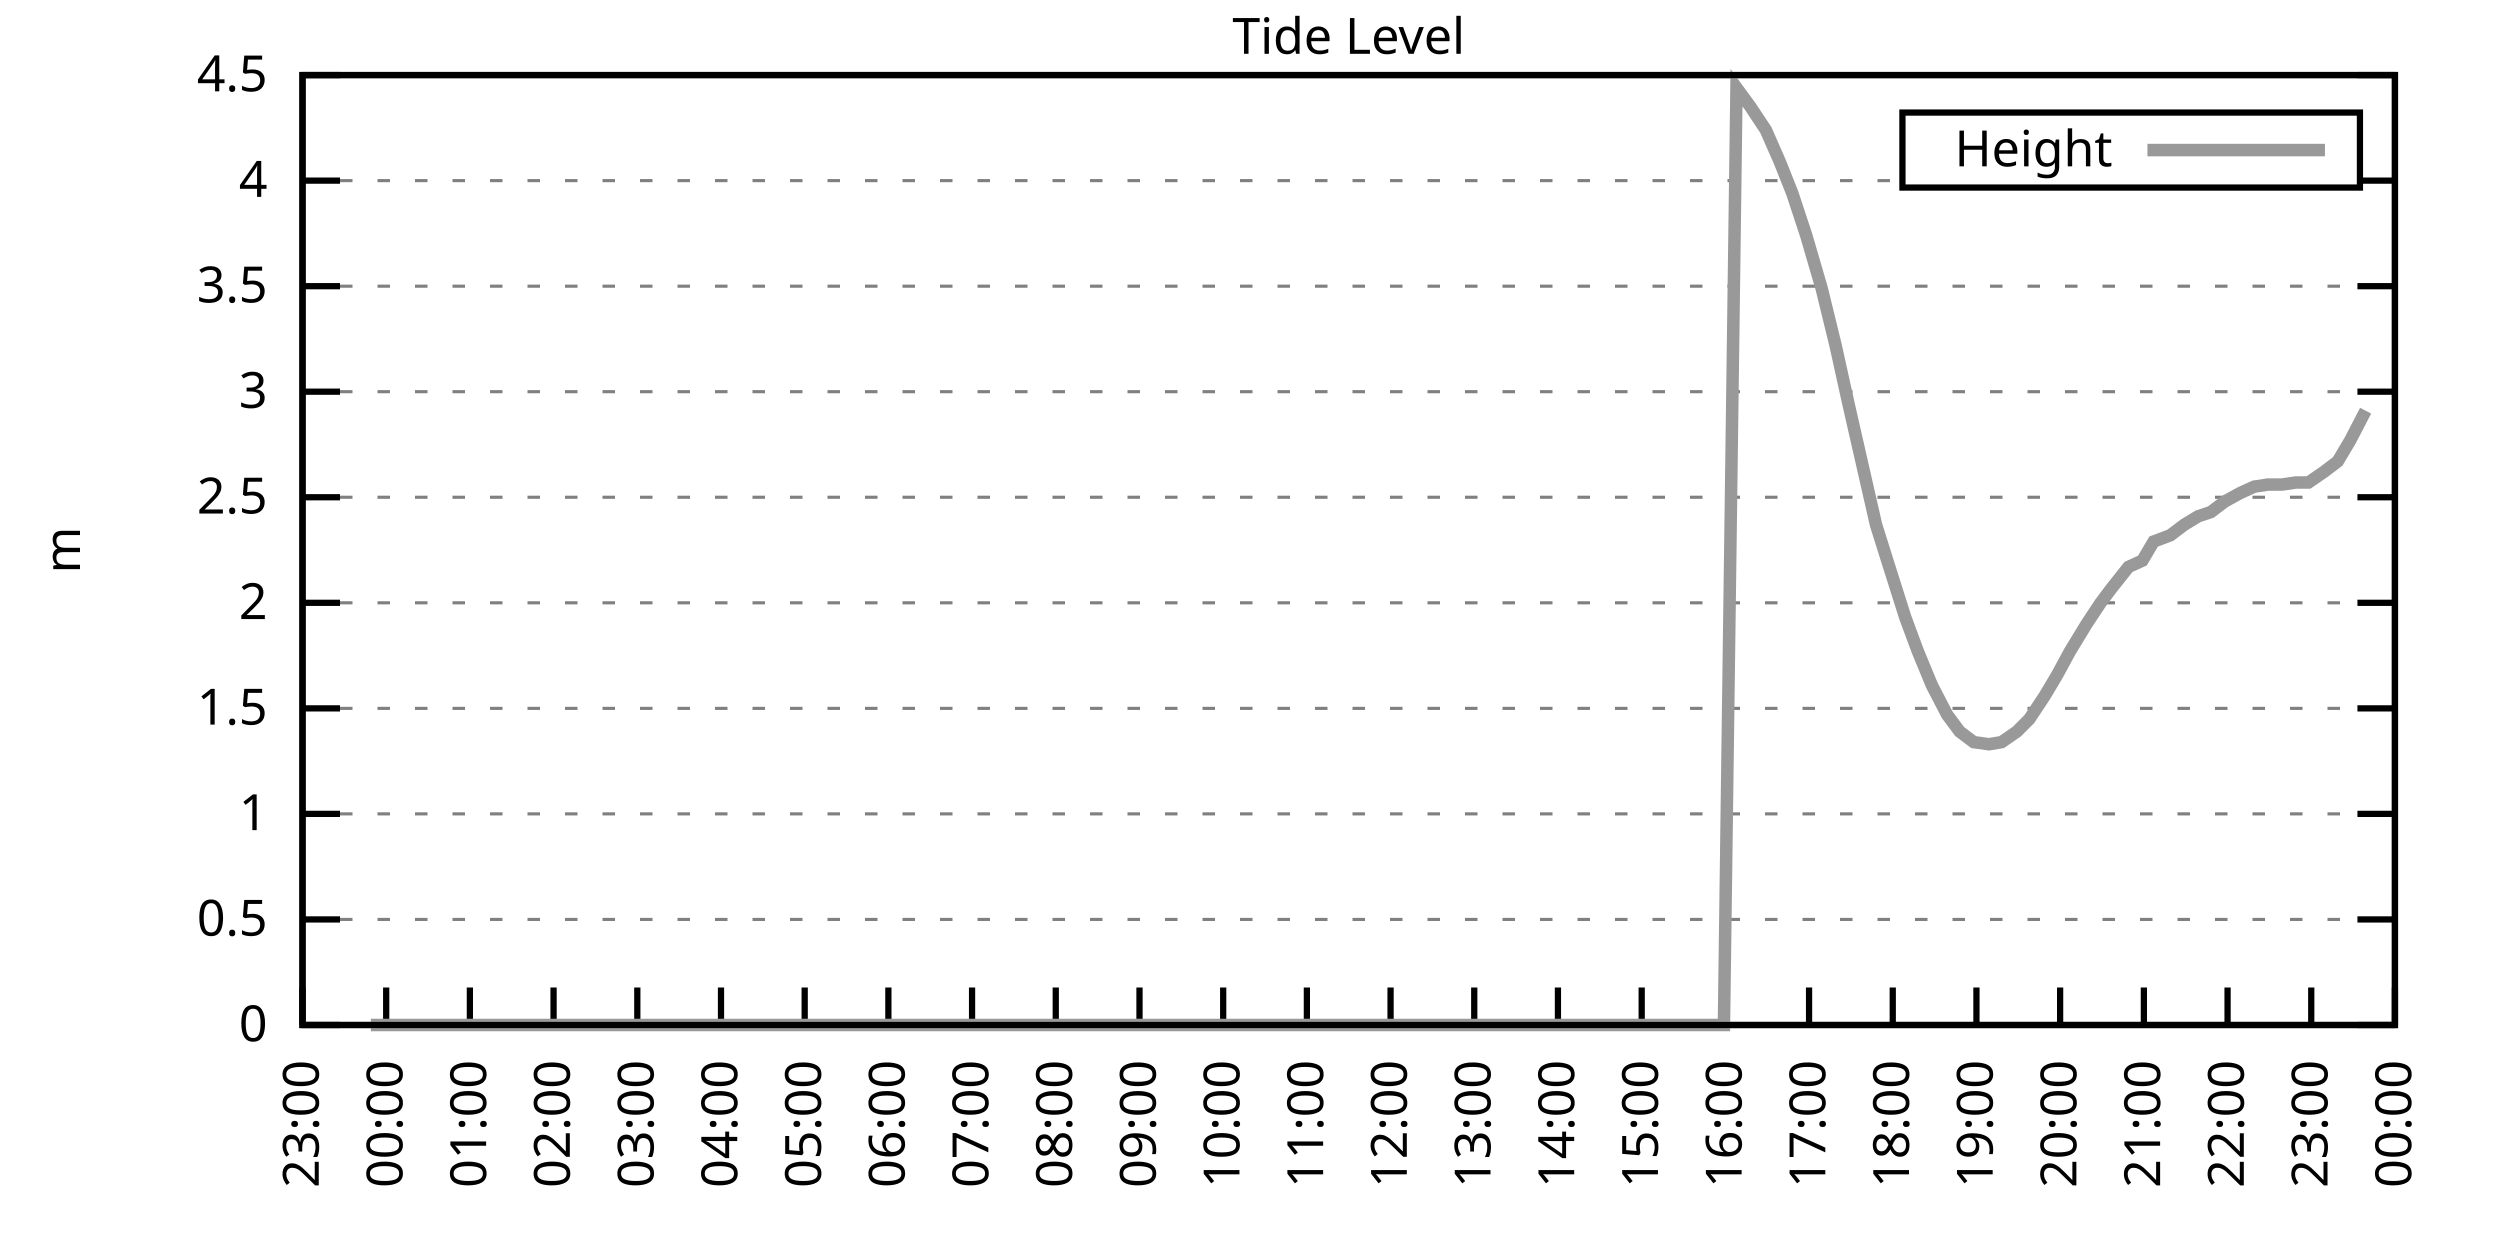
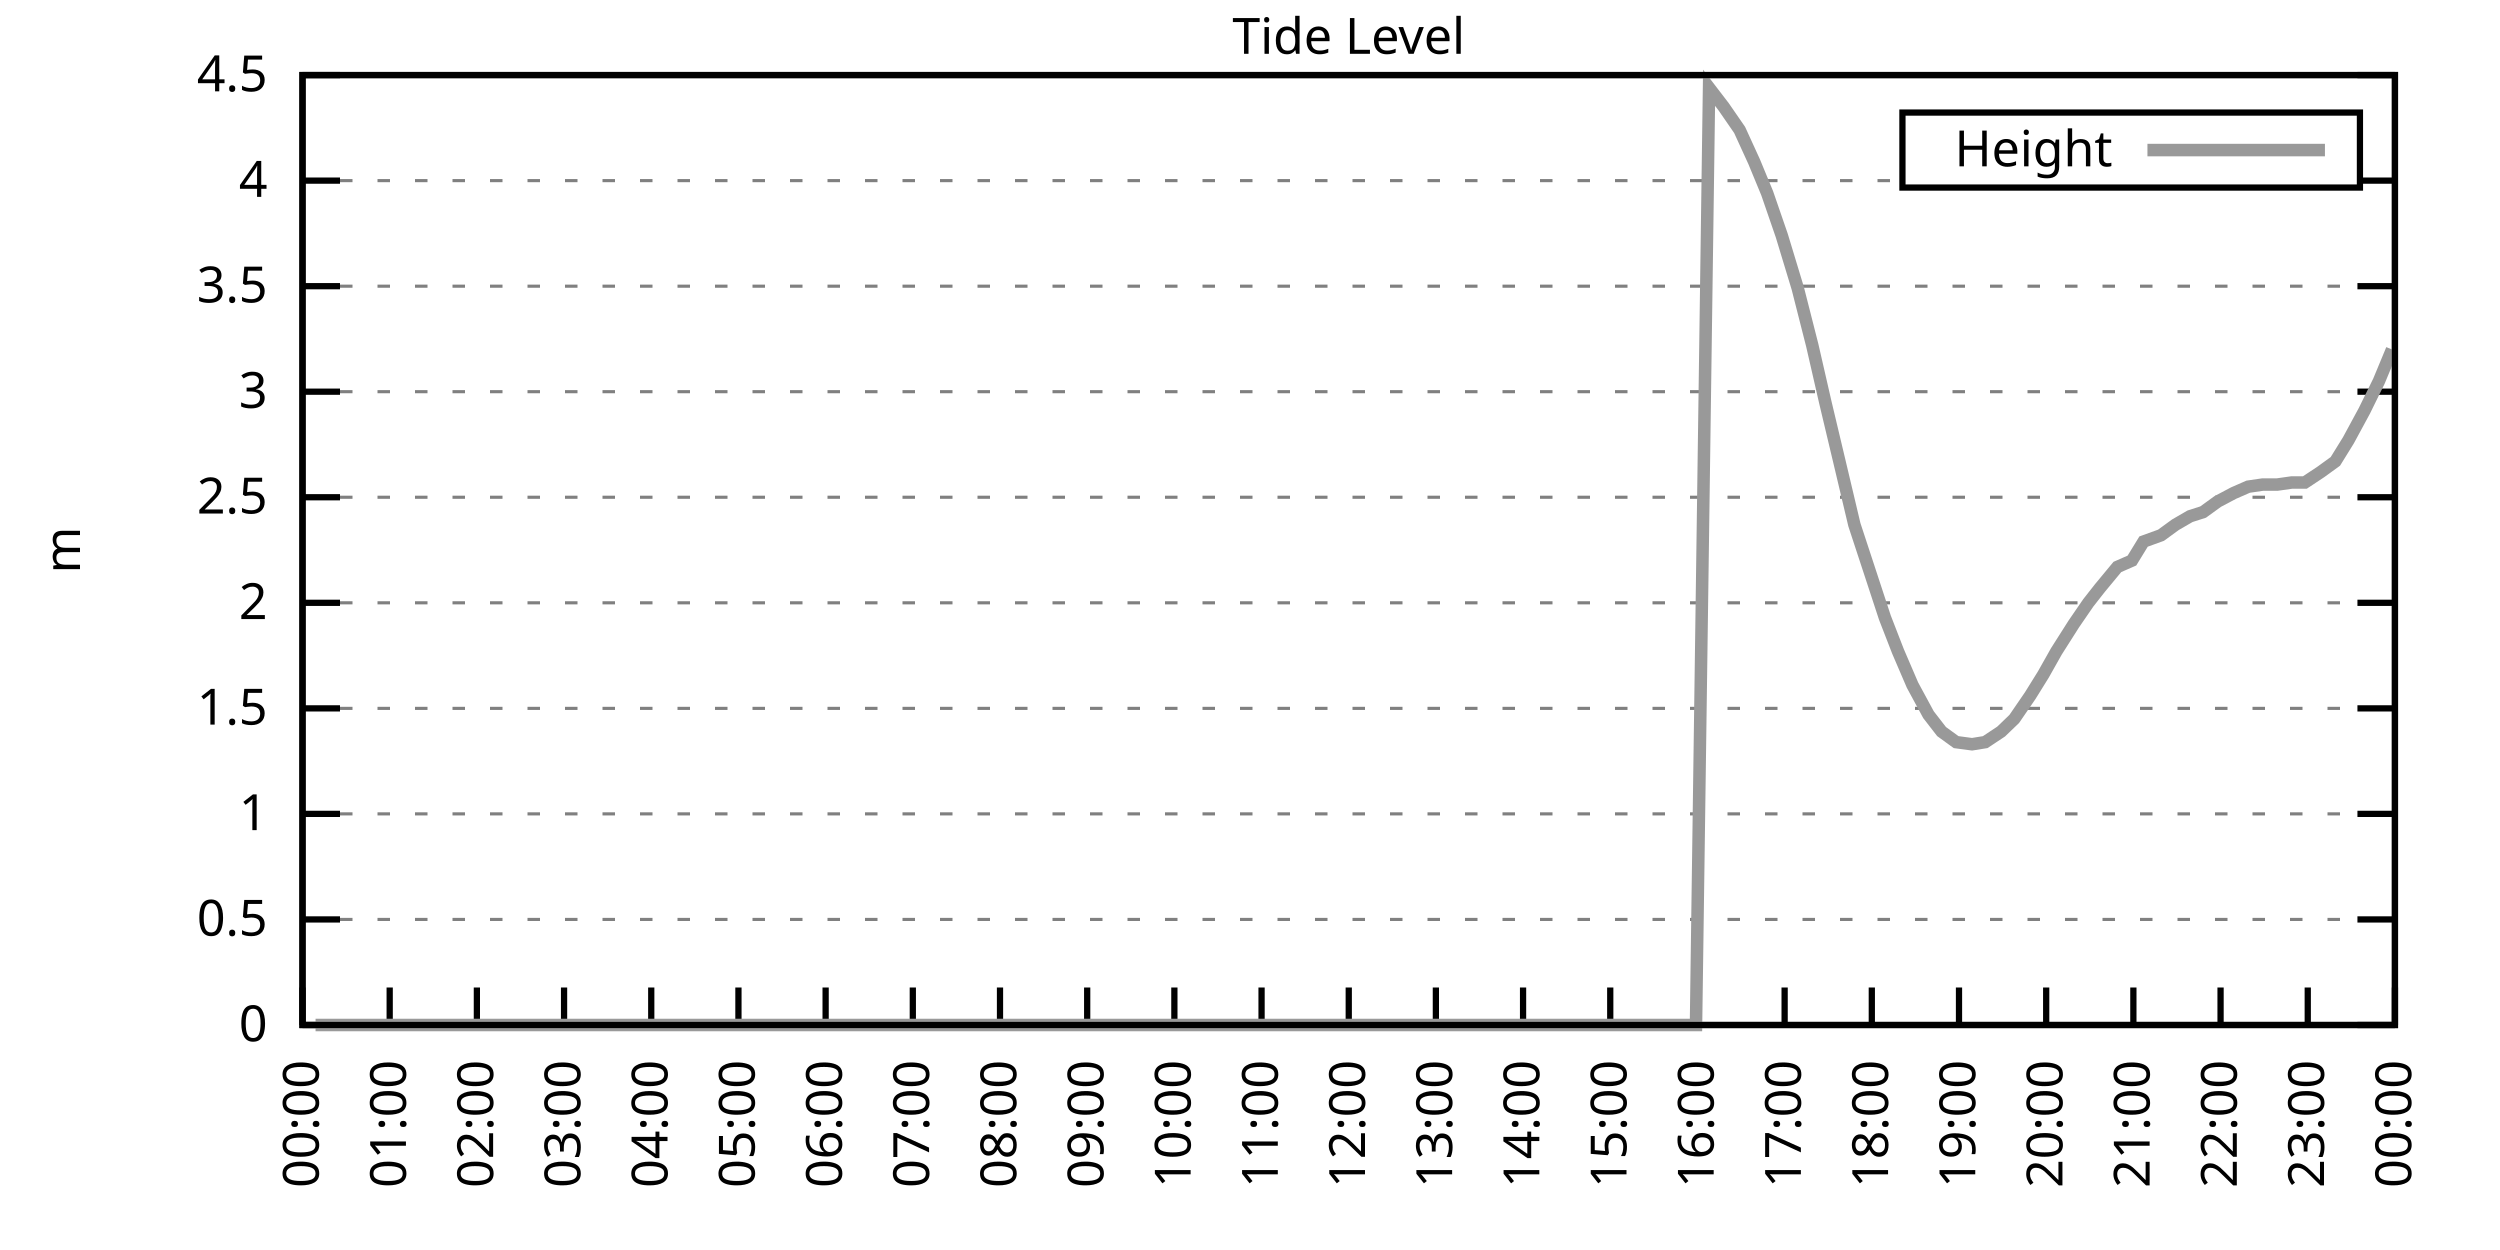
<svg xmlns="http://www.w3.org/2000/svg" xmlns:xlink="http://www.w3.org/1999/xlink" width="400" height="200" viewBox="0 0 400 200">
  <g id="gnuplot_canvas">
    <rect x="0" y="0" width="400" height="200" fill="none" />
    <defs>
      <circle id="gpDot" r="0.5" stroke-width="0.5" stroke="currentColor" />
      <path id="gpPt0" stroke-width="0.333" stroke="currentColor" d="M-1,0 h2 M0,-1 v2" />
      <path id="gpPt1" stroke-width="0.333" stroke="currentColor" d="M-1,-1 L1,1 M1,-1 L-1,1" />
      <path id="gpPt2" stroke-width="0.333" stroke="currentColor" d="M-1,0 L1,0 M0,-1 L0,1 M-1,-1 L1,1 M-1,1 L1,-1" />
      <rect id="gpPt3" stroke-width="0.333" stroke="currentColor" x="-1" y="-1" width="2" height="2" />
      <rect id="gpPt4" stroke-width="0.333" stroke="currentColor" fill="currentColor" x="-1" y="-1" width="2" height="2" />
      <circle id="gpPt5" stroke-width="0.333" stroke="currentColor" cx="0" cy="0" r="1" />
      <use xlink:href="#gpPt5" id="gpPt6" fill="currentColor" stroke="none" />
      <path id="gpPt7" stroke-width="0.333" stroke="currentColor" d="M0,-1.33 L-1.33,0.67 L1.33,0.67 z" />
      <use xlink:href="#gpPt7" id="gpPt8" fill="currentColor" stroke="none" />
      <use xlink:href="#gpPt7" id="gpPt9" stroke="currentColor" transform="rotate(180)" />
      <use xlink:href="#gpPt9" id="gpPt10" fill="currentColor" stroke="none" />
      <use xlink:href="#gpPt3" id="gpPt11" stroke="currentColor" transform="rotate(45)" />
      <use xlink:href="#gpPt11" id="gpPt12" fill="currentColor" stroke="none" />
      <path id="gpPt13" stroke-width="0.333" stroke="currentColor" d="M0,1.330 L1.265,0.411 L0.782,-1.067 L-0.782,-1.076 L-1.265,0.411 z" />
      <use xlink:href="#gpPt13" id="gpPt14" fill="currentColor" stroke="none" />
      <filter id="textbox" filterUnits="objectBoundingBox" x="0" y="0" height="1" width="1">
        <feFlood flood-color="white" flood-opacity="1" result="bgnd" />
        <feComposite in="SourceGraphic" in2="bgnd" operator="atop" />
      </filter>
      <filter id="greybox" filterUnits="objectBoundingBox" x="0" y="0" height="1" width="1">
        <feFlood flood-color="lightgrey" flood-opacity="1" result="grey" />
        <feComposite in="SourceGraphic" in2="grey" operator="atop" />
      </filter>
    </defs>
    <g fill="none" color="white" stroke="currentColor" stroke-width="1.00" stroke-linecap="butt" stroke-linejoin="miter">
</g>
    <g fill="none" color="black" stroke="currentColor" stroke-width="1.00" stroke-linecap="butt" stroke-linejoin="miter">
      <g stroke="none" shape-rendering="crispEdges">
        <polygon fill="rgb(255, 255, 255)" points="48.40,164.00 383.18,164.00 383.18,12.02 48.40,12.02 " />
      </g>
    </g>
    <g fill="none" color="black" stroke="currentColor" stroke-width="1.00" stroke-linecap="butt" stroke-linejoin="miter">
</g>
    <g fill="none" color="black" stroke="black" stroke-width="0.50" stroke-linecap="butt" stroke-linejoin="miter">
</g>
    <g fill="none" color="gray" stroke="currentColor" stroke-width="0.50" stroke-linecap="butt" stroke-linejoin="miter">
      <path stroke="gray" stroke-dasharray="2,4" class="gridline" d="M48.40,164.00 L383.19,164.00  " />
    </g>
    <g fill="none" color="gray" stroke="gray" stroke-width="1.00" stroke-linecap="butt" stroke-linejoin="miter">
</g>
    <g fill="none" color="black" stroke="currentColor" stroke-width="1.00" stroke-linecap="butt" stroke-linejoin="miter">
      <path stroke="black" d="M48.40,164.00 L54.40,164.00 M383.19,164.00 L377.19,164.00  " />
      <g transform="translate(42.80,166.60)" stroke="none" fill="black" font-family="Sans" font-size="8.00" text-anchor="end">
        <text>
          <tspan font-family="Sans"> 0</tspan>
        </text>
      </g>
    </g>
    <g fill="none" color="black" stroke="currentColor" stroke-width="1.00" stroke-linecap="butt" stroke-linejoin="miter">
</g>
    <g fill="none" color="black" stroke="black" stroke-width="0.50" stroke-linecap="butt" stroke-linejoin="miter">
</g>
    <g fill="none" color="gray" stroke="currentColor" stroke-width="0.50" stroke-linecap="butt" stroke-linejoin="miter">
      <path stroke="gray" stroke-dasharray="2,4" class="gridline" d="M48.40,147.11 L383.19,147.11  " />
    </g>
    <g fill="none" color="gray" stroke="gray" stroke-width="1.00" stroke-linecap="butt" stroke-linejoin="miter">
</g>
    <g fill="none" color="black" stroke="currentColor" stroke-width="1.00" stroke-linecap="butt" stroke-linejoin="miter">
      <path stroke="black" d="M48.40,147.11 L54.40,147.11 M383.19,147.11 L377.19,147.11  " />
      <g transform="translate(42.80,149.71)" stroke="none" fill="black" font-family="Sans" font-size="8.00" text-anchor="end">
        <text>
          <tspan font-family="Sans"> 0.5</tspan>
        </text>
      </g>
    </g>
    <g fill="none" color="black" stroke="currentColor" stroke-width="1.00" stroke-linecap="butt" stroke-linejoin="miter">
</g>
    <g fill="none" color="black" stroke="black" stroke-width="0.50" stroke-linecap="butt" stroke-linejoin="miter">
</g>
    <g fill="none" color="gray" stroke="currentColor" stroke-width="0.50" stroke-linecap="butt" stroke-linejoin="miter">
      <path stroke="gray" stroke-dasharray="2,4" class="gridline" d="M48.40,130.22 L383.19,130.22  " />
    </g>
    <g fill="none" color="gray" stroke="gray" stroke-width="1.00" stroke-linecap="butt" stroke-linejoin="miter">
</g>
    <g fill="none" color="black" stroke="currentColor" stroke-width="1.00" stroke-linecap="butt" stroke-linejoin="miter">
      <path stroke="black" d="M48.40,130.22 L54.40,130.22 M383.19,130.22 L377.19,130.22  " />
      <g transform="translate(42.80,132.82)" stroke="none" fill="black" font-family="Sans" font-size="8.00" text-anchor="end">
        <text>
          <tspan font-family="Sans"> 1</tspan>
        </text>
      </g>
    </g>
    <g fill="none" color="black" stroke="currentColor" stroke-width="1.00" stroke-linecap="butt" stroke-linejoin="miter">
</g>
    <g fill="none" color="black" stroke="black" stroke-width="0.50" stroke-linecap="butt" stroke-linejoin="miter">
</g>
    <g fill="none" color="gray" stroke="currentColor" stroke-width="0.50" stroke-linecap="butt" stroke-linejoin="miter">
      <path stroke="gray" stroke-dasharray="2,4" class="gridline" d="M48.40,113.34 L383.19,113.34  " />
    </g>
    <g fill="none" color="gray" stroke="gray" stroke-width="1.00" stroke-linecap="butt" stroke-linejoin="miter">
</g>
    <g fill="none" color="black" stroke="currentColor" stroke-width="1.00" stroke-linecap="butt" stroke-linejoin="miter">
      <path stroke="black" d="M48.40,113.34 L54.40,113.34 M383.19,113.34 L377.19,113.34  " />
      <g transform="translate(42.80,115.94)" stroke="none" fill="black" font-family="Sans" font-size="8.00" text-anchor="end">
        <text>
          <tspan font-family="Sans"> 1.5</tspan>
        </text>
      </g>
    </g>
    <g fill="none" color="black" stroke="currentColor" stroke-width="1.00" stroke-linecap="butt" stroke-linejoin="miter">
</g>
    <g fill="none" color="black" stroke="black" stroke-width="0.50" stroke-linecap="butt" stroke-linejoin="miter">
</g>
    <g fill="none" color="gray" stroke="currentColor" stroke-width="0.50" stroke-linecap="butt" stroke-linejoin="miter">
      <path stroke="gray" stroke-dasharray="2,4" class="gridline" d="M48.40,96.45 L383.19,96.45  " />
    </g>
    <g fill="none" color="gray" stroke="gray" stroke-width="1.00" stroke-linecap="butt" stroke-linejoin="miter">
</g>
    <g fill="none" color="black" stroke="currentColor" stroke-width="1.00" stroke-linecap="butt" stroke-linejoin="miter">
      <path stroke="black" d="M48.40,96.45 L54.40,96.45 M383.19,96.45 L377.19,96.45  " />
      <g transform="translate(42.80,99.05)" stroke="none" fill="black" font-family="Sans" font-size="8.00" text-anchor="end">
        <text>
          <tspan font-family="Sans"> 2</tspan>
        </text>
      </g>
    </g>
    <g fill="none" color="black" stroke="currentColor" stroke-width="1.00" stroke-linecap="butt" stroke-linejoin="miter">
</g>
    <g fill="none" color="black" stroke="black" stroke-width="0.50" stroke-linecap="butt" stroke-linejoin="miter">
</g>
    <g fill="none" color="gray" stroke="currentColor" stroke-width="0.50" stroke-linecap="butt" stroke-linejoin="miter">
      <path stroke="gray" stroke-dasharray="2,4" class="gridline" d="M48.40,79.56 L383.19,79.56  " />
    </g>
    <g fill="none" color="gray" stroke="gray" stroke-width="1.00" stroke-linecap="butt" stroke-linejoin="miter">
</g>
    <g fill="none" color="black" stroke="currentColor" stroke-width="1.00" stroke-linecap="butt" stroke-linejoin="miter">
      <path stroke="black" d="M48.40,79.56 L54.40,79.56 M383.19,79.56 L377.19,79.56  " />
      <g transform="translate(42.80,82.16)" stroke="none" fill="black" font-family="Sans" font-size="8.00" text-anchor="end">
        <text>
          <tspan font-family="Sans"> 2.5</tspan>
        </text>
      </g>
    </g>
    <g fill="none" color="black" stroke="currentColor" stroke-width="1.00" stroke-linecap="butt" stroke-linejoin="miter">
</g>
    <g fill="none" color="black" stroke="black" stroke-width="0.50" stroke-linecap="butt" stroke-linejoin="miter">
</g>
    <g fill="none" color="gray" stroke="currentColor" stroke-width="0.50" stroke-linecap="butt" stroke-linejoin="miter">
      <path stroke="gray" stroke-dasharray="2,4" class="gridline" d="M48.40,62.67 L383.19,62.67  " />
    </g>
    <g fill="none" color="gray" stroke="gray" stroke-width="1.00" stroke-linecap="butt" stroke-linejoin="miter">
</g>
    <g fill="none" color="black" stroke="currentColor" stroke-width="1.00" stroke-linecap="butt" stroke-linejoin="miter">
      <path stroke="black" d="M48.40,62.67 L54.40,62.67 M383.19,62.67 L377.19,62.67  " />
      <g transform="translate(42.80,65.27)" stroke="none" fill="black" font-family="Sans" font-size="8.00" text-anchor="end">
        <text>
          <tspan font-family="Sans"> 3</tspan>
        </text>
      </g>
    </g>
    <g fill="none" color="black" stroke="currentColor" stroke-width="1.00" stroke-linecap="butt" stroke-linejoin="miter">
</g>
    <g fill="none" color="black" stroke="black" stroke-width="0.50" stroke-linecap="butt" stroke-linejoin="miter">
</g>
    <g fill="none" color="gray" stroke="currentColor" stroke-width="0.50" stroke-linecap="butt" stroke-linejoin="miter">
      <path stroke="gray" stroke-dasharray="2,4" class="gridline" d="M48.40,45.79 L383.19,45.79  " />
    </g>
    <g fill="none" color="gray" stroke="gray" stroke-width="1.00" stroke-linecap="butt" stroke-linejoin="miter">
</g>
    <g fill="none" color="black" stroke="currentColor" stroke-width="1.00" stroke-linecap="butt" stroke-linejoin="miter">
      <path stroke="black" d="M48.40,45.79 L54.40,45.79 M383.19,45.79 L377.19,45.79  " />
      <g transform="translate(42.80,48.39)" stroke="none" fill="black" font-family="Sans" font-size="8.00" text-anchor="end">
        <text>
          <tspan font-family="Sans"> 3.5</tspan>
        </text>
      </g>
    </g>
    <g fill="none" color="black" stroke="currentColor" stroke-width="1.00" stroke-linecap="butt" stroke-linejoin="miter">
</g>
    <g fill="none" color="black" stroke="black" stroke-width="0.50" stroke-linecap="butt" stroke-linejoin="miter">
</g>
    <g fill="none" color="gray" stroke="currentColor" stroke-width="0.50" stroke-linecap="butt" stroke-linejoin="miter">
      <path stroke="gray" stroke-dasharray="2,4" class="gridline" d="M48.40,28.90 L304.39,28.90 M377.59,28.90 L383.19,28.90  " />
    </g>
    <g fill="none" color="gray" stroke="gray" stroke-width="1.00" stroke-linecap="butt" stroke-linejoin="miter">
</g>
    <g fill="none" color="black" stroke="currentColor" stroke-width="1.00" stroke-linecap="butt" stroke-linejoin="miter">
      <path stroke="black" d="M48.40,28.90 L54.40,28.90 M383.19,28.90 L377.19,28.90  " />
      <g transform="translate(42.80,31.50)" stroke="none" fill="black" font-family="Sans" font-size="8.00" text-anchor="end">
        <text>
          <tspan font-family="Sans"> 4</tspan>
        </text>
      </g>
    </g>
    <g fill="none" color="black" stroke="currentColor" stroke-width="1.00" stroke-linecap="butt" stroke-linejoin="miter">
</g>
    <g fill="none" color="black" stroke="black" stroke-width="0.50" stroke-linecap="butt" stroke-linejoin="miter">
</g>
    <g fill="none" color="gray" stroke="currentColor" stroke-width="0.50" stroke-linecap="butt" stroke-linejoin="miter">
      <path stroke="gray" stroke-dasharray="2,4" class="gridline" d="M48.40,12.01 L383.19,12.01  " />
    </g>
    <g fill="none" color="gray" stroke="gray" stroke-width="1.00" stroke-linecap="butt" stroke-linejoin="miter">
</g>
    <g fill="none" color="black" stroke="currentColor" stroke-width="1.00" stroke-linecap="butt" stroke-linejoin="miter">
      <path stroke="black" d="M48.40,12.01 L54.40,12.01 M383.19,12.01 L377.19,12.01  " />
      <g transform="translate(42.80,14.61)" stroke="none" fill="black" font-family="Sans" font-size="8.00" text-anchor="end">
        <text>
          <tspan font-family="Sans"> 4.5</tspan>
        </text>
      </g>
    </g>
    <g fill="none" color="black" stroke="currentColor" stroke-width="1.00" stroke-linecap="butt" stroke-linejoin="miter">
      <path stroke="black" d="M48.40,164.00 L48.40,158.00  " />
      <g transform="translate(51.00,169.60) rotate(270.00)" stroke="none" fill="black" font-family="Sans" font-size="8.00" text-anchor="end">
        <text>
-           <tspan font-family="Sans">23:00</tspan>
-         </text>
-       </g>
-     </g>
-     <g fill="none" color="black" stroke="currentColor" stroke-width="1.00" stroke-linecap="butt" stroke-linejoin="miter">
-       <path stroke="black" d="M61.79,164.00 L61.79,158.00  " />
-       <g transform="translate(64.39,169.60) rotate(270.00)" stroke="none" fill="black" font-family="Sans" font-size="8.00" text-anchor="end">
-         <text>
          <tspan font-family="Sans">00:00</tspan>
        </text>
      </g>
    </g>
    <g fill="none" color="black" stroke="currentColor" stroke-width="1.00" stroke-linecap="butt" stroke-linejoin="miter">
-       <path stroke="black" d="M75.18,164.00 L75.18,158.00  " />
-       <g transform="translate(77.78,169.60) rotate(270.00)" stroke="none" fill="black" font-family="Sans" font-size="8.00" text-anchor="end">
+       <path stroke="black" d="M62.35,164.00 L62.35,158.00  " />
+       <g transform="translate(64.95,169.60) rotate(270.00)" stroke="none" fill="black" font-family="Sans" font-size="8.00" text-anchor="end">
        <text>
          <tspan font-family="Sans">01:00</tspan>
        </text>
      </g>
    </g>
    <g fill="none" color="black" stroke="currentColor" stroke-width="1.00" stroke-linecap="butt" stroke-linejoin="miter">
-       <path stroke="black" d="M88.57,164.00 L88.57,158.00  " />
-       <g transform="translate(91.17,169.60) rotate(270.00)" stroke="none" fill="black" font-family="Sans" font-size="8.00" text-anchor="end">
+       <path stroke="black" d="M76.30,164.00 L76.30,158.00  " />
+       <g transform="translate(78.90,169.60) rotate(270.00)" stroke="none" fill="black" font-family="Sans" font-size="8.00" text-anchor="end">
        <text>
          <tspan font-family="Sans">02:00</tspan>
        </text>
      </g>
    </g>
    <g fill="none" color="black" stroke="currentColor" stroke-width="1.00" stroke-linecap="butt" stroke-linejoin="miter">
-       <path stroke="black" d="M101.97,164.00 L101.97,158.00  " />
-       <g transform="translate(104.57,169.60) rotate(270.00)" stroke="none" fill="black" font-family="Sans" font-size="8.00" text-anchor="end">
+       <path stroke="black" d="M90.25,164.00 L90.25,158.00  " />
+       <g transform="translate(92.85,169.60) rotate(270.00)" stroke="none" fill="black" font-family="Sans" font-size="8.00" text-anchor="end">
        <text>
          <tspan font-family="Sans">03:00</tspan>
        </text>
      </g>
    </g>
    <g fill="none" color="black" stroke="currentColor" stroke-width="1.00" stroke-linecap="butt" stroke-linejoin="miter">
-       <path stroke="black" d="M115.36,164.00 L115.36,158.00  " />
-       <g transform="translate(117.96,169.60) rotate(270.00)" stroke="none" fill="black" font-family="Sans" font-size="8.00" text-anchor="end">
+       <path stroke="black" d="M104.20,164.00 L104.20,158.00  " />
+       <g transform="translate(106.80,169.60) rotate(270.00)" stroke="none" fill="black" font-family="Sans" font-size="8.00" text-anchor="end">
        <text>
          <tspan font-family="Sans">04:00</tspan>
        </text>
      </g>
    </g>
    <g fill="none" color="black" stroke="currentColor" stroke-width="1.00" stroke-linecap="butt" stroke-linejoin="miter">
-       <path stroke="black" d="M128.75,164.00 L128.75,158.00  " />
-       <g transform="translate(131.35,169.60) rotate(270.00)" stroke="none" fill="black" font-family="Sans" font-size="8.00" text-anchor="end">
+       <path stroke="black" d="M118.15,164.00 L118.15,158.00  " />
+       <g transform="translate(120.75,169.60) rotate(270.00)" stroke="none" fill="black" font-family="Sans" font-size="8.00" text-anchor="end">
        <text>
          <tspan font-family="Sans">05:00</tspan>
        </text>
      </g>
    </g>
    <g fill="none" color="black" stroke="currentColor" stroke-width="1.00" stroke-linecap="butt" stroke-linejoin="miter">
-       <path stroke="black" d="M142.14,164.00 L142.14,158.00  " />
-       <g transform="translate(144.74,169.60) rotate(270.00)" stroke="none" fill="black" font-family="Sans" font-size="8.00" text-anchor="end">
+       <path stroke="black" d="M132.10,164.00 L132.10,158.00  " />
+       <g transform="translate(134.70,169.60) rotate(270.00)" stroke="none" fill="black" font-family="Sans" font-size="8.00" text-anchor="end">
        <text>
          <tspan font-family="Sans">06:00</tspan>
        </text>
      </g>
    </g>
    <g fill="none" color="black" stroke="currentColor" stroke-width="1.00" stroke-linecap="butt" stroke-linejoin="miter">
-       <path stroke="black" d="M155.53,164.00 L155.53,158.00  " />
-       <g transform="translate(158.13,169.60) rotate(270.00)" stroke="none" fill="black" font-family="Sans" font-size="8.00" text-anchor="end">
+       <path stroke="black" d="M146.05,164.00 L146.05,158.00  " />
+       <g transform="translate(148.65,169.60) rotate(270.00)" stroke="none" fill="black" font-family="Sans" font-size="8.00" text-anchor="end">
        <text>
          <tspan font-family="Sans">07:00</tspan>
        </text>
      </g>
    </g>
    <g fill="none" color="black" stroke="currentColor" stroke-width="1.00" stroke-linecap="butt" stroke-linejoin="miter">
-       <path stroke="black" d="M168.92,164.00 L168.92,158.00  " />
-       <g transform="translate(171.52,169.60) rotate(270.00)" stroke="none" fill="black" font-family="Sans" font-size="8.00" text-anchor="end">
+       <path stroke="black" d="M160.00,164.00 L160.00,158.00  " />
+       <g transform="translate(162.60,169.60) rotate(270.00)" stroke="none" fill="black" font-family="Sans" font-size="8.00" text-anchor="end">
        <text>
          <tspan font-family="Sans">08:00</tspan>
        </text>
      </g>
    </g>
    <g fill="none" color="black" stroke="currentColor" stroke-width="1.00" stroke-linecap="butt" stroke-linejoin="miter">
-       <path stroke="black" d="M182.32,164.00 L182.32,158.00  " />
-       <g transform="translate(184.92,169.60) rotate(270.00)" stroke="none" fill="black" font-family="Sans" font-size="8.00" text-anchor="end">
+       <path stroke="black" d="M173.95,164.00 L173.95,158.00  " />
+       <g transform="translate(176.55,169.60) rotate(270.00)" stroke="none" fill="black" font-family="Sans" font-size="8.00" text-anchor="end">
        <text>
          <tspan font-family="Sans">09:00</tspan>
        </text>
      </g>
    </g>
    <g fill="none" color="black" stroke="currentColor" stroke-width="1.00" stroke-linecap="butt" stroke-linejoin="miter">
-       <path stroke="black" d="M195.71,164.00 L195.71,158.00  " />
-       <g transform="translate(198.31,169.60) rotate(270.00)" stroke="none" fill="black" font-family="Sans" font-size="8.00" text-anchor="end">
+       <path stroke="black" d="M187.90,164.00 L187.90,158.00  " />
+       <g transform="translate(190.50,169.60) rotate(270.00)" stroke="none" fill="black" font-family="Sans" font-size="8.00" text-anchor="end">
        <text>
          <tspan font-family="Sans">10:00</tspan>
        </text>
      </g>
    </g>
    <g fill="none" color="black" stroke="currentColor" stroke-width="1.00" stroke-linecap="butt" stroke-linejoin="miter">
-       <path stroke="black" d="M209.10,164.00 L209.10,158.00  " />
-       <g transform="translate(211.70,169.60) rotate(270.00)" stroke="none" fill="black" font-family="Sans" font-size="8.00" text-anchor="end">
+       <path stroke="black" d="M201.85,164.00 L201.85,158.00  " />
+       <g transform="translate(204.45,169.60) rotate(270.00)" stroke="none" fill="black" font-family="Sans" font-size="8.00" text-anchor="end">
        <text>
          <tspan font-family="Sans">11:00</tspan>
        </text>
      </g>
    </g>
    <g fill="none" color="black" stroke="currentColor" stroke-width="1.00" stroke-linecap="butt" stroke-linejoin="miter">
-       <path stroke="black" d="M222.49,164.00 L222.49,158.00  " />
-       <g transform="translate(225.09,169.60) rotate(270.00)" stroke="none" fill="black" font-family="Sans" font-size="8.00" text-anchor="end">
+       <path stroke="black" d="M215.80,164.00 L215.80,158.00  " />
+       <g transform="translate(218.40,169.60) rotate(270.00)" stroke="none" fill="black" font-family="Sans" font-size="8.00" text-anchor="end">
        <text>
          <tspan font-family="Sans">12:00</tspan>
        </text>
      </g>
    </g>
    <g fill="none" color="black" stroke="currentColor" stroke-width="1.00" stroke-linecap="butt" stroke-linejoin="miter">
-       <path stroke="black" d="M235.88,164.00 L235.88,158.00  " />
-       <g transform="translate(238.48,169.60) rotate(270.00)" stroke="none" fill="black" font-family="Sans" font-size="8.00" text-anchor="end">
+       <path stroke="black" d="M229.74,164.00 L229.74,158.00  " />
+       <g transform="translate(232.34,169.60) rotate(270.00)" stroke="none" fill="black" font-family="Sans" font-size="8.00" text-anchor="end">
        <text>
          <tspan font-family="Sans">13:00</tspan>
        </text>
      </g>
    </g>
    <g fill="none" color="black" stroke="currentColor" stroke-width="1.00" stroke-linecap="butt" stroke-linejoin="miter">
-       <path stroke="black" d="M249.27,164.00 L249.27,158.00  " />
-       <g transform="translate(251.87,169.60) rotate(270.00)" stroke="none" fill="black" font-family="Sans" font-size="8.00" text-anchor="end">
+       <path stroke="black" d="M243.69,164.00 L243.69,158.00  " />
+       <g transform="translate(246.29,169.60) rotate(270.00)" stroke="none" fill="black" font-family="Sans" font-size="8.00" text-anchor="end">
        <text>
          <tspan font-family="Sans">14:00</tspan>
        </text>
      </g>
    </g>
    <g fill="none" color="black" stroke="currentColor" stroke-width="1.00" stroke-linecap="butt" stroke-linejoin="miter">
-       <path stroke="black" d="M262.67,164.00 L262.67,158.00  " />
-       <g transform="translate(265.27,169.60) rotate(270.00)" stroke="none" fill="black" font-family="Sans" font-size="8.00" text-anchor="end">
+       <path stroke="black" d="M257.64,164.00 L257.64,158.00  " />
+       <g transform="translate(260.24,169.60) rotate(270.00)" stroke="none" fill="black" font-family="Sans" font-size="8.00" text-anchor="end">
        <text>
          <tspan font-family="Sans">15:00</tspan>
        </text>
      </g>
    </g>
    <g fill="none" color="black" stroke="currentColor" stroke-width="1.00" stroke-linecap="butt" stroke-linejoin="miter">
-       <path stroke="black" d="M276.06,164.00 L276.06,158.00  " />
-       <g transform="translate(278.66,169.60) rotate(270.00)" stroke="none" fill="black" font-family="Sans" font-size="8.00" text-anchor="end">
+       <path stroke="black" d="M271.59,164.00 L271.59,158.00  " />
+       <g transform="translate(274.19,169.60) rotate(270.00)" stroke="none" fill="black" font-family="Sans" font-size="8.00" text-anchor="end">
        <text>
          <tspan font-family="Sans">16:00</tspan>
        </text>
      </g>
    </g>
    <g fill="none" color="black" stroke="currentColor" stroke-width="1.00" stroke-linecap="butt" stroke-linejoin="miter">
-       <path stroke="black" d="M289.45,164.00 L289.45,158.00  " />
-       <g transform="translate(292.05,169.60) rotate(270.00)" stroke="none" fill="black" font-family="Sans" font-size="8.00" text-anchor="end">
+       <path stroke="black" d="M285.54,164.00 L285.54,158.00  " />
+       <g transform="translate(288.14,169.60) rotate(270.00)" stroke="none" fill="black" font-family="Sans" font-size="8.00" text-anchor="end">
        <text>
          <tspan font-family="Sans">17:00</tspan>
        </text>
      </g>
    </g>
    <g fill="none" color="black" stroke="currentColor" stroke-width="1.00" stroke-linecap="butt" stroke-linejoin="miter">
-       <path stroke="black" d="M302.84,164.00 L302.84,158.00  " />
-       <g transform="translate(305.44,169.60) rotate(270.00)" stroke="none" fill="black" font-family="Sans" font-size="8.00" text-anchor="end">
+       <path stroke="black" d="M299.49,164.00 L299.49,158.00  " />
+       <g transform="translate(302.09,169.60) rotate(270.00)" stroke="none" fill="black" font-family="Sans" font-size="8.00" text-anchor="end">
        <text>
          <tspan font-family="Sans">18:00</tspan>
        </text>
      </g>
    </g>
    <g fill="none" color="black" stroke="currentColor" stroke-width="1.00" stroke-linecap="butt" stroke-linejoin="miter">
-       <path stroke="black" d="M316.23,164.00 L316.23,158.00  " />
-       <g transform="translate(318.83,169.60) rotate(270.00)" stroke="none" fill="black" font-family="Sans" font-size="8.00" text-anchor="end">
+       <path stroke="black" d="M313.44,164.00 L313.44,158.00  " />
+       <g transform="translate(316.04,169.60) rotate(270.00)" stroke="none" fill="black" font-family="Sans" font-size="8.00" text-anchor="end">
        <text>
          <tspan font-family="Sans">19:00</tspan>
        </text>
      </g>
    </g>
    <g fill="none" color="black" stroke="currentColor" stroke-width="1.00" stroke-linecap="butt" stroke-linejoin="miter">
-       <path stroke="black" d="M329.62,164.00 L329.62,158.00  " />
-       <g transform="translate(332.22,169.60) rotate(270.00)" stroke="none" fill="black" font-family="Sans" font-size="8.00" text-anchor="end">
+       <path stroke="black" d="M327.39,164.00 L327.39,158.00  " />
+       <g transform="translate(329.99,169.60) rotate(270.00)" stroke="none" fill="black" font-family="Sans" font-size="8.00" text-anchor="end">
        <text>
          <tspan font-family="Sans">20:00</tspan>
        </text>
      </g>
    </g>
    <g fill="none" color="black" stroke="currentColor" stroke-width="1.00" stroke-linecap="butt" stroke-linejoin="miter">
-       <path stroke="black" d="M343.02,164.00 L343.02,158.00  " />
-       <g transform="translate(345.62,169.60) rotate(270.00)" stroke="none" fill="black" font-family="Sans" font-size="8.00" text-anchor="end">
+       <path stroke="black" d="M341.34,164.00 L341.34,158.00  " />
+       <g transform="translate(343.94,169.60) rotate(270.00)" stroke="none" fill="black" font-family="Sans" font-size="8.00" text-anchor="end">
        <text>
          <tspan font-family="Sans">21:00</tspan>
        </text>
      </g>
    </g>
    <g fill="none" color="black" stroke="currentColor" stroke-width="1.00" stroke-linecap="butt" stroke-linejoin="miter">
-       <path stroke="black" d="M356.41,164.00 L356.41,158.00  " />
-       <g transform="translate(359.01,169.60) rotate(270.00)" stroke="none" fill="black" font-family="Sans" font-size="8.00" text-anchor="end">
+       <path stroke="black" d="M355.29,164.00 L355.29,158.00  " />
+       <g transform="translate(357.89,169.60) rotate(270.00)" stroke="none" fill="black" font-family="Sans" font-size="8.00" text-anchor="end">
        <text>
          <tspan font-family="Sans">22:00</tspan>
        </text>
      </g>
    </g>
    <g fill="none" color="black" stroke="currentColor" stroke-width="1.00" stroke-linecap="butt" stroke-linejoin="miter">
-       <path stroke="black" d="M369.80,164.00 L369.80,158.00  " />
-       <g transform="translate(372.40,169.60) rotate(270.00)" stroke="none" fill="black" font-family="Sans" font-size="8.00" text-anchor="end">
+       <path stroke="black" d="M369.24,164.00 L369.24,158.00  " />
+       <g transform="translate(371.84,169.60) rotate(270.00)" stroke="none" fill="black" font-family="Sans" font-size="8.00" text-anchor="end">
        <text>
          <tspan font-family="Sans">23:00</tspan>
        </text>
      </g>
    </g>
    <g fill="none" color="black" stroke="currentColor" stroke-width="1.00" stroke-linecap="butt" stroke-linejoin="miter">
      <path stroke="black" d="M383.19,164.00 L383.19,158.00  " />
      <g transform="translate(385.79,169.60) rotate(270.00)" stroke="none" fill="black" font-family="Sans" font-size="8.00" text-anchor="end">
        <text>
          <tspan font-family="Sans">00:00</tspan>
        </text>
      </g>
    </g>
    <g fill="none" color="black" stroke="currentColor" stroke-width="1.00" stroke-linecap="butt" stroke-linejoin="miter">
</g>
    <g fill="none" color="black" stroke="currentColor" stroke-width="1.00" stroke-linecap="butt" stroke-linejoin="miter">
      <path stroke="black" d="M48.40,12.01 L48.40,164.00 L383.19,164.00 L383.19,12.01 L48.40,12.01 Z  " />
    </g>
    <g fill="none" color="black" stroke="currentColor" stroke-width="1.00" stroke-linecap="butt" stroke-linejoin="miter">
</g>
    <g fill="none" color="black" stroke="currentColor" stroke-width="1.00" stroke-linecap="butt" stroke-linejoin="miter">
      <path stroke="black" d="M304.39,30.01 L304.39,18.01 L377.59,18.01 L377.59,30.01 L304.39,30.01 Z  " />
    </g>
    <g id="Tide_level_plot_1">
      <g fill="none" color="white" stroke="black" stroke-width="2.00" stroke-linecap="butt" stroke-linejoin="miter">
</g>
      <g fill="none" color="black" stroke="currentColor" stroke-width="2.00" stroke-linecap="butt" stroke-linejoin="miter">
        <g transform="translate(337.99,26.61)" stroke="none" fill="black" font-family="Sans" font-size="8.00" text-anchor="end">
          <text>
            <tspan font-family="Sans">Height</tspan>
          </text>
        </g>
      </g>
      <g fill="none" color="black" stroke="currentColor" stroke-width="2.00" stroke-linecap="butt" stroke-linejoin="miter">
-         <path stroke="rgb(153, 153, 153)" d="M343.59,24.01 L371.99,24.01 M59.34,164.00 L61.12,164.00 L63.80,164.00 L66.03,164.00 L68.26,164.00 L70.05,164.00   L71.84,164.00 L74.51,164.00 L76.75,164.00 L78.98,164.00 L81.43,164.00 L83.44,164.00 L86.12,164.00 L88.13,164.00   L90.58,164.00 L92.82,164.00 L95.05,164.00 L97.28,164.00 L99.29,164.00 L101.52,164.00 L103.31,164.00 L105.98,164.00   L108.22,164.00 L110.67,164.00 L112.68,164.00 L114.69,164.00 L117.14,164.00 L119.60,164.00 L121.83,164.00 L123.84,164.00   L126.29,164.00 L128.53,164.00 L130.31,164.00 L132.99,164.00 L134.78,164.00 L137.45,164.00 L139.46,164.00 L141.92,164.00   L143.93,164.00 L146.38,164.00 L148.39,164.00 L150.85,164.00 L153.08,164.00 L155.09,164.00 L157.54,164.00 L159.77,164.00   L161.78,164.00 L164.01,164.00 L166.25,164.00 L168.48,164.00 L170.49,164.00 L172.94,164.00 L175.40,164.00 L177.41,164.00   L179.86,164.00 L181.87,164.00 L183.88,164.00 L186.33,164.00 L188.79,164.00 L191.02,164.00 L193.03,164.00 L195.26,164.00   L197.27,164.00 L199.73,164.00 L202.18,164.00 L203.97,164.00 L206.42,164.00 L208.65,164.00 L210.88,164.00 L213.12,164.00   L215.57,164.00 L217.58,164.00 L220.04,164.00 L222.04,164.00 L224.50,164.00 L226.73,164.00 L228.74,164.00 L230.97,164.00   L233.20,164.00 L235.66,164.00 L237.67,164.00 L240.12,164.00 L242.36,164.00 L244.36,164.00 L246.82,164.00 L249.05,164.00   L251.06,164.00 L253.29,164.00 L255.52,164.00 L257.76,164.00 L259.99,164.00 L262.44,164.00 L264.67,164.00 L266.91,164.00   L268.92,164.00 L271.37,164.00 L273.38,164.00 L275.83,164.00 L277.84,14.04 L280.07,17.08 L282.53,20.79 L284.76,25.86   L286.77,30.92 L289.00,37.68 L291.46,46.12 L293.69,55.24 L295.70,64.36 L297.93,74.16 L300.16,83.95 L302.39,91.04   L304.85,98.81 L306.86,104.22 L309.09,109.62 L311.54,114.35 L313.55,117.05 L315.79,118.74 L318.24,119.08 L320.25,118.74   L322.70,117.05 L324.71,115.03 L327.17,111.31 L329.18,107.93 L331.19,104.22 L333.86,99.83 L336.10,96.45 L337.88,94.08   L340.56,90.71 L342.79,89.69 L344.58,86.65 L347.26,85.64 L349.49,83.95 L351.72,82.60 L353.73,81.93 L355.96,80.24   L358.42,78.89 L360.65,77.87 L362.88,77.53 L365.11,77.53 L367.34,77.20 L369.35,77.20 L371.81,75.51 L374.04,73.82   L376.05,70.44 L378.50,65.71  " />
+         <path stroke="rgb(153, 153, 153)" d="M343.59,24.01 L371.99,24.01 M50.49,164.00 L52.82,164.00 L55.14,164.00 L57.00,164.00 L58.86,164.00 L61.65,164.00   L63.98,164.00 L66.30,164.00 L68.86,164.00 L70.95,164.00 L73.74,164.00 L75.83,164.00 L78.39,164.00 L80.72,164.00   L83.04,164.00 L85.37,164.00 L87.46,164.00 L89.78,164.00 L91.64,164.00 L94.43,164.00 L96.76,164.00 L99.32,164.00   L101.41,164.00 L103.50,164.00 L106.06,164.00 L108.62,164.00 L110.94,164.00 L113.03,164.00 L115.59,164.00 L117.92,164.00   L119.78,164.00 L122.57,164.00 L124.43,164.00 L127.22,164.00 L129.31,164.00 L131.87,164.00 L133.96,164.00 L136.51,164.00   L138.61,164.00 L141.16,164.00 L143.49,164.00 L145.58,164.00 L148.14,164.00 L150.46,164.00 L152.56,164.00 L154.88,164.00   L157.21,164.00 L159.53,164.00 L161.62,164.00 L164.18,164.00 L166.74,164.00 L168.83,164.00 L171.39,164.00 L173.48,164.00   L175.57,164.00 L178.13,164.00 L180.69,164.00 L183.01,164.00 L185.11,164.00 L187.43,164.00 L189.52,164.00 L192.08,164.00   L194.64,164.00 L196.50,164.00 L199.06,164.00 L201.38,164.00 L203.71,164.00 L206.03,164.00 L208.59,164.00 L210.68,164.00   L213.24,164.00 L215.33,164.00 L217.89,164.00 L220.21,164.00 L222.30,164.00 L224.63,164.00 L226.95,164.00 L229.51,164.00   L231.60,164.00 L234.16,164.00 L236.49,164.00 L238.58,164.00 L241.14,164.00 L243.46,164.00 L245.55,164.00 L247.88,164.00   L250.20,164.00 L252.53,164.00 L254.85,164.00 L257.41,164.00 L259.74,164.00 L262.06,164.00 L264.15,164.00 L266.71,164.00   L268.80,164.00 L271.36,164.00 L273.45,14.04 L275.78,17.08 L278.34,20.79 L280.66,25.86 L282.75,30.92 L285.08,37.68   L287.64,46.12 L289.96,55.24 L292.05,64.36 L294.38,74.16 L296.70,83.95 L299.03,91.04 L301.58,98.81 L303.68,104.22   L306.00,109.62 L308.56,114.35 L310.65,117.05 L312.98,118.74 L315.53,119.08 L317.63,118.74 L320.18,117.05 L322.28,115.03   L324.83,111.31 L326.93,107.93 L329.02,104.22 L331.81,99.83 L334.13,96.45 L335.99,94.08 L338.78,90.71 L341.11,89.69   L342.97,86.65 L345.76,85.64 L348.08,83.95 L350.41,82.60 L352.50,81.93 L354.83,80.24 L357.38,78.89 L359.71,77.87   L362.03,77.53 L364.36,77.53 L366.68,77.20 L368.78,77.20 L371.33,75.51 L373.66,73.82 L375.75,70.44 L378.31,65.71   L380.63,60.98 L382.73,55.92  " />
      </g>
    </g>
    <g fill="none" color="black" stroke="currentColor" stroke-width="2.00" stroke-linecap="butt" stroke-linejoin="miter">
</g>
    <g fill="none" color="black" stroke="black" stroke-width="1.00" stroke-linecap="butt" stroke-linejoin="miter">
</g>
    <g fill="none" color="black" stroke="currentColor" stroke-width="1.00" stroke-linecap="butt" stroke-linejoin="miter">
      <path stroke="black" d="M48.40,12.01 L48.40,164.00 L383.19,164.00 L383.19,12.01 L48.40,12.01 Z  " />
      <g transform="translate(12.80,88.01) rotate(270.00)" stroke="none" fill="black" font-family="Sans" font-size="8.00" text-anchor="middle">
        <text>
          <tspan font-family="Sans">m</tspan>
        </text>
      </g>
    </g>
    <g fill="none" color="black" stroke="currentColor" stroke-width="1.00" stroke-linecap="butt" stroke-linejoin="miter">
</g>
    <g fill="none" color="black" stroke="currentColor" stroke-width="1.00" stroke-linecap="butt" stroke-linejoin="miter">
      <g transform="translate(215.79,8.61)" stroke="none" fill="black" font-family="Sans" font-size="8.00" text-anchor="middle">
        <text>
          <tspan font-family="Sans">Tide Level</tspan>
        </text>
      </g>
    </g>
    <g fill="none" color="black" stroke="currentColor" stroke-width="1.00" stroke-linecap="butt" stroke-linejoin="miter">
</g>
  </g>
</svg>
